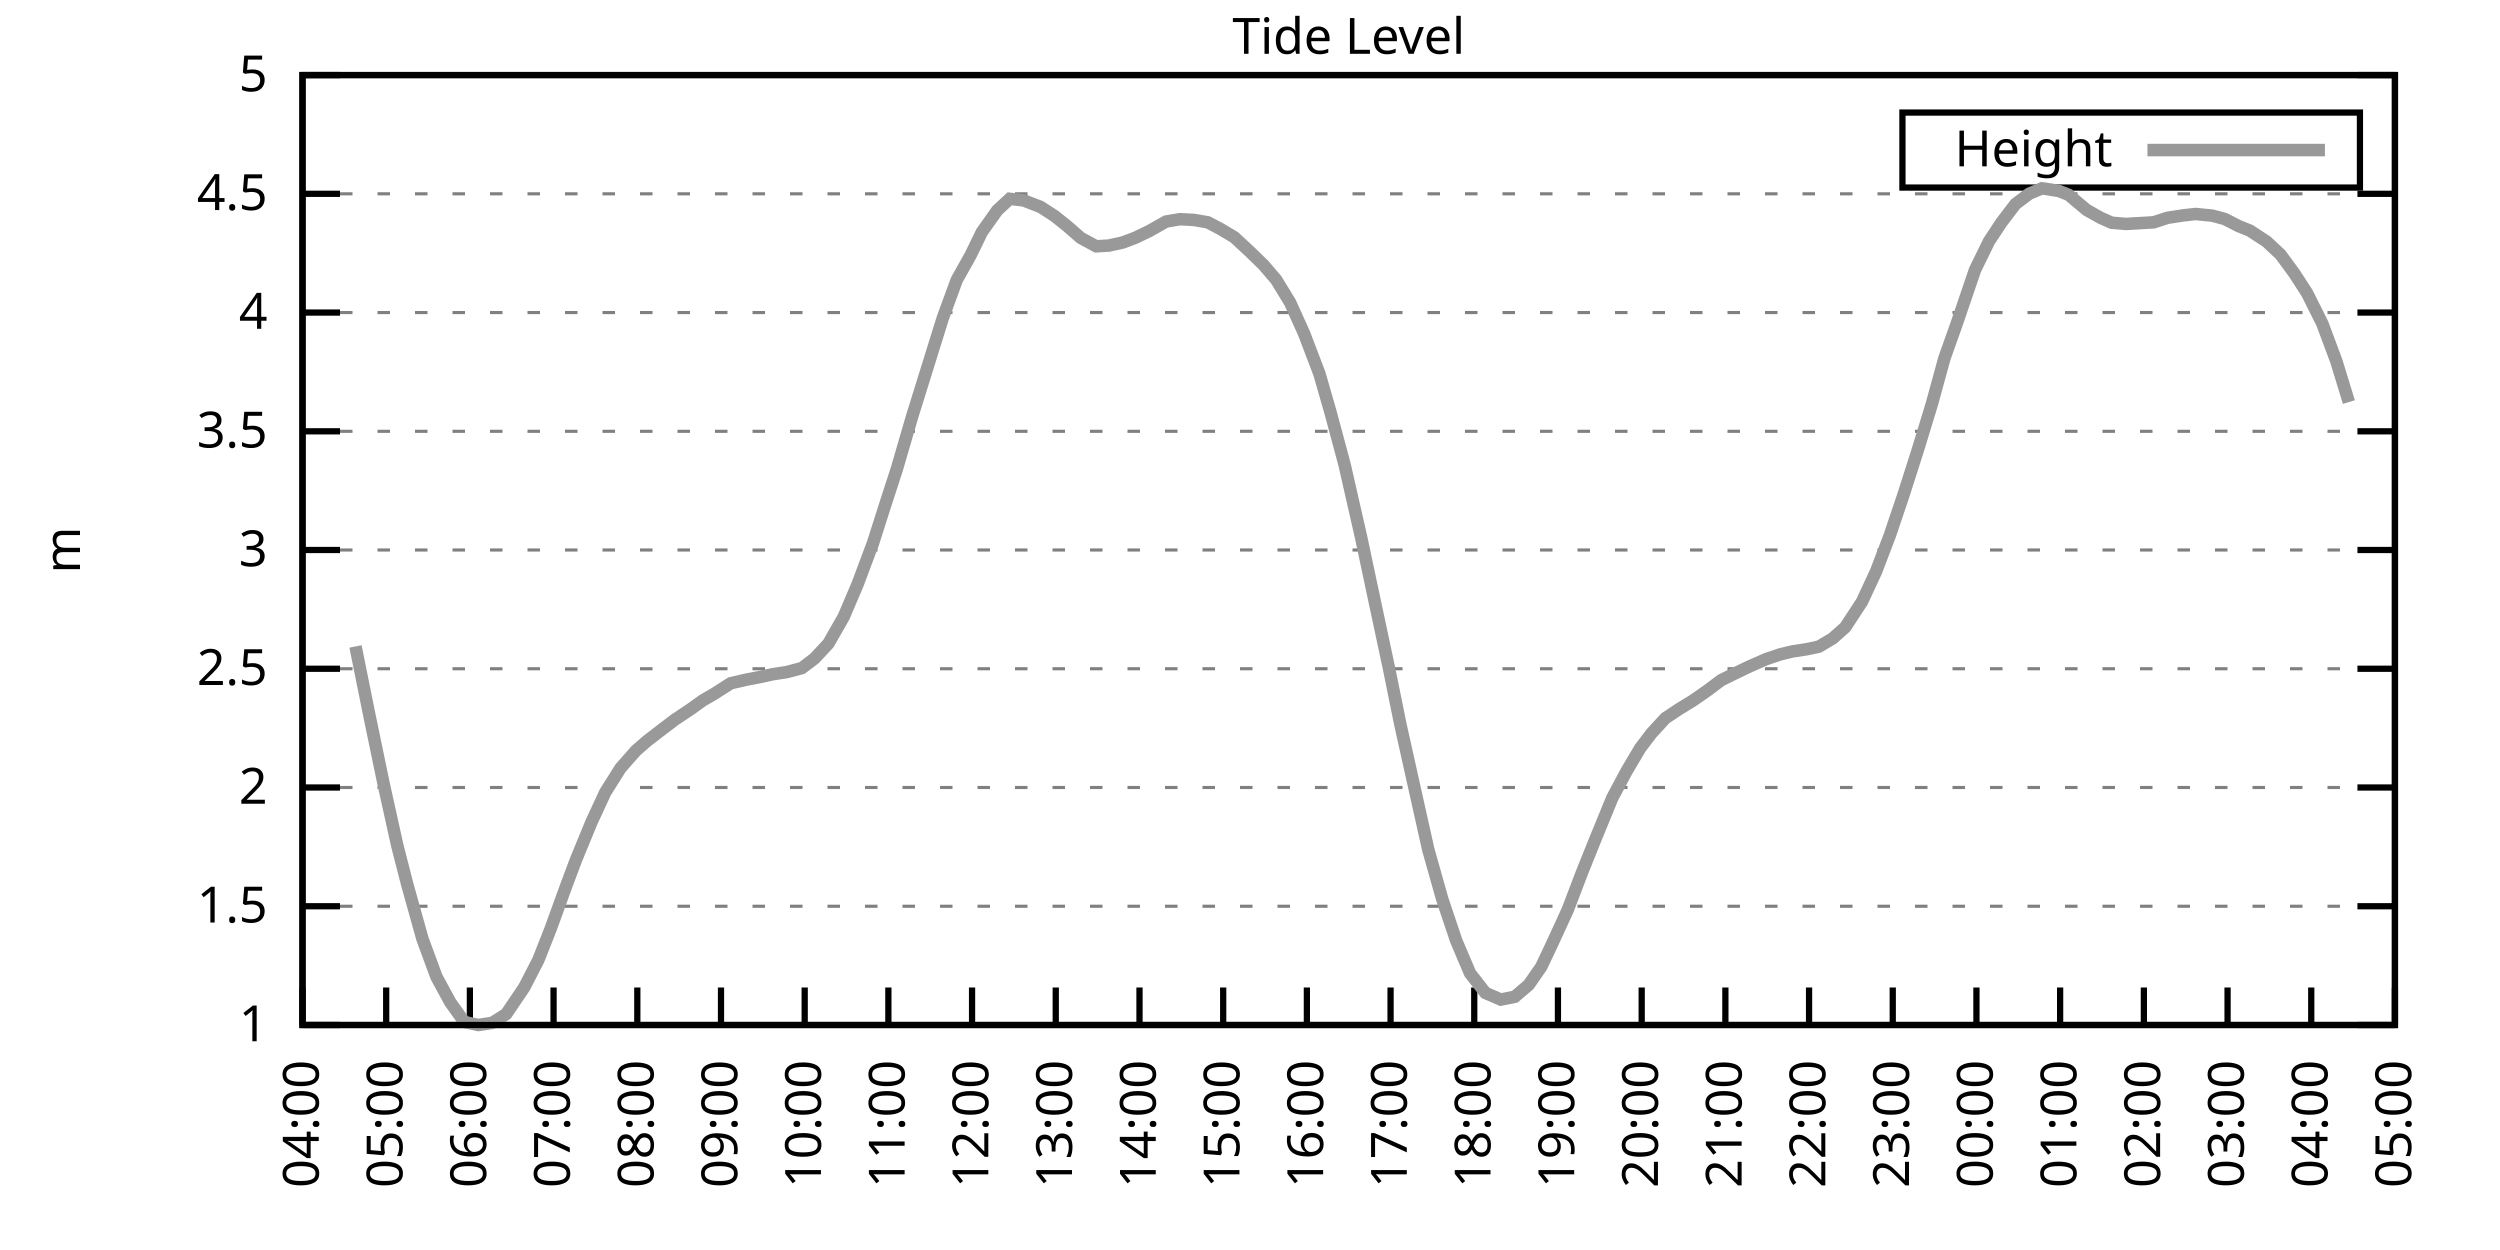
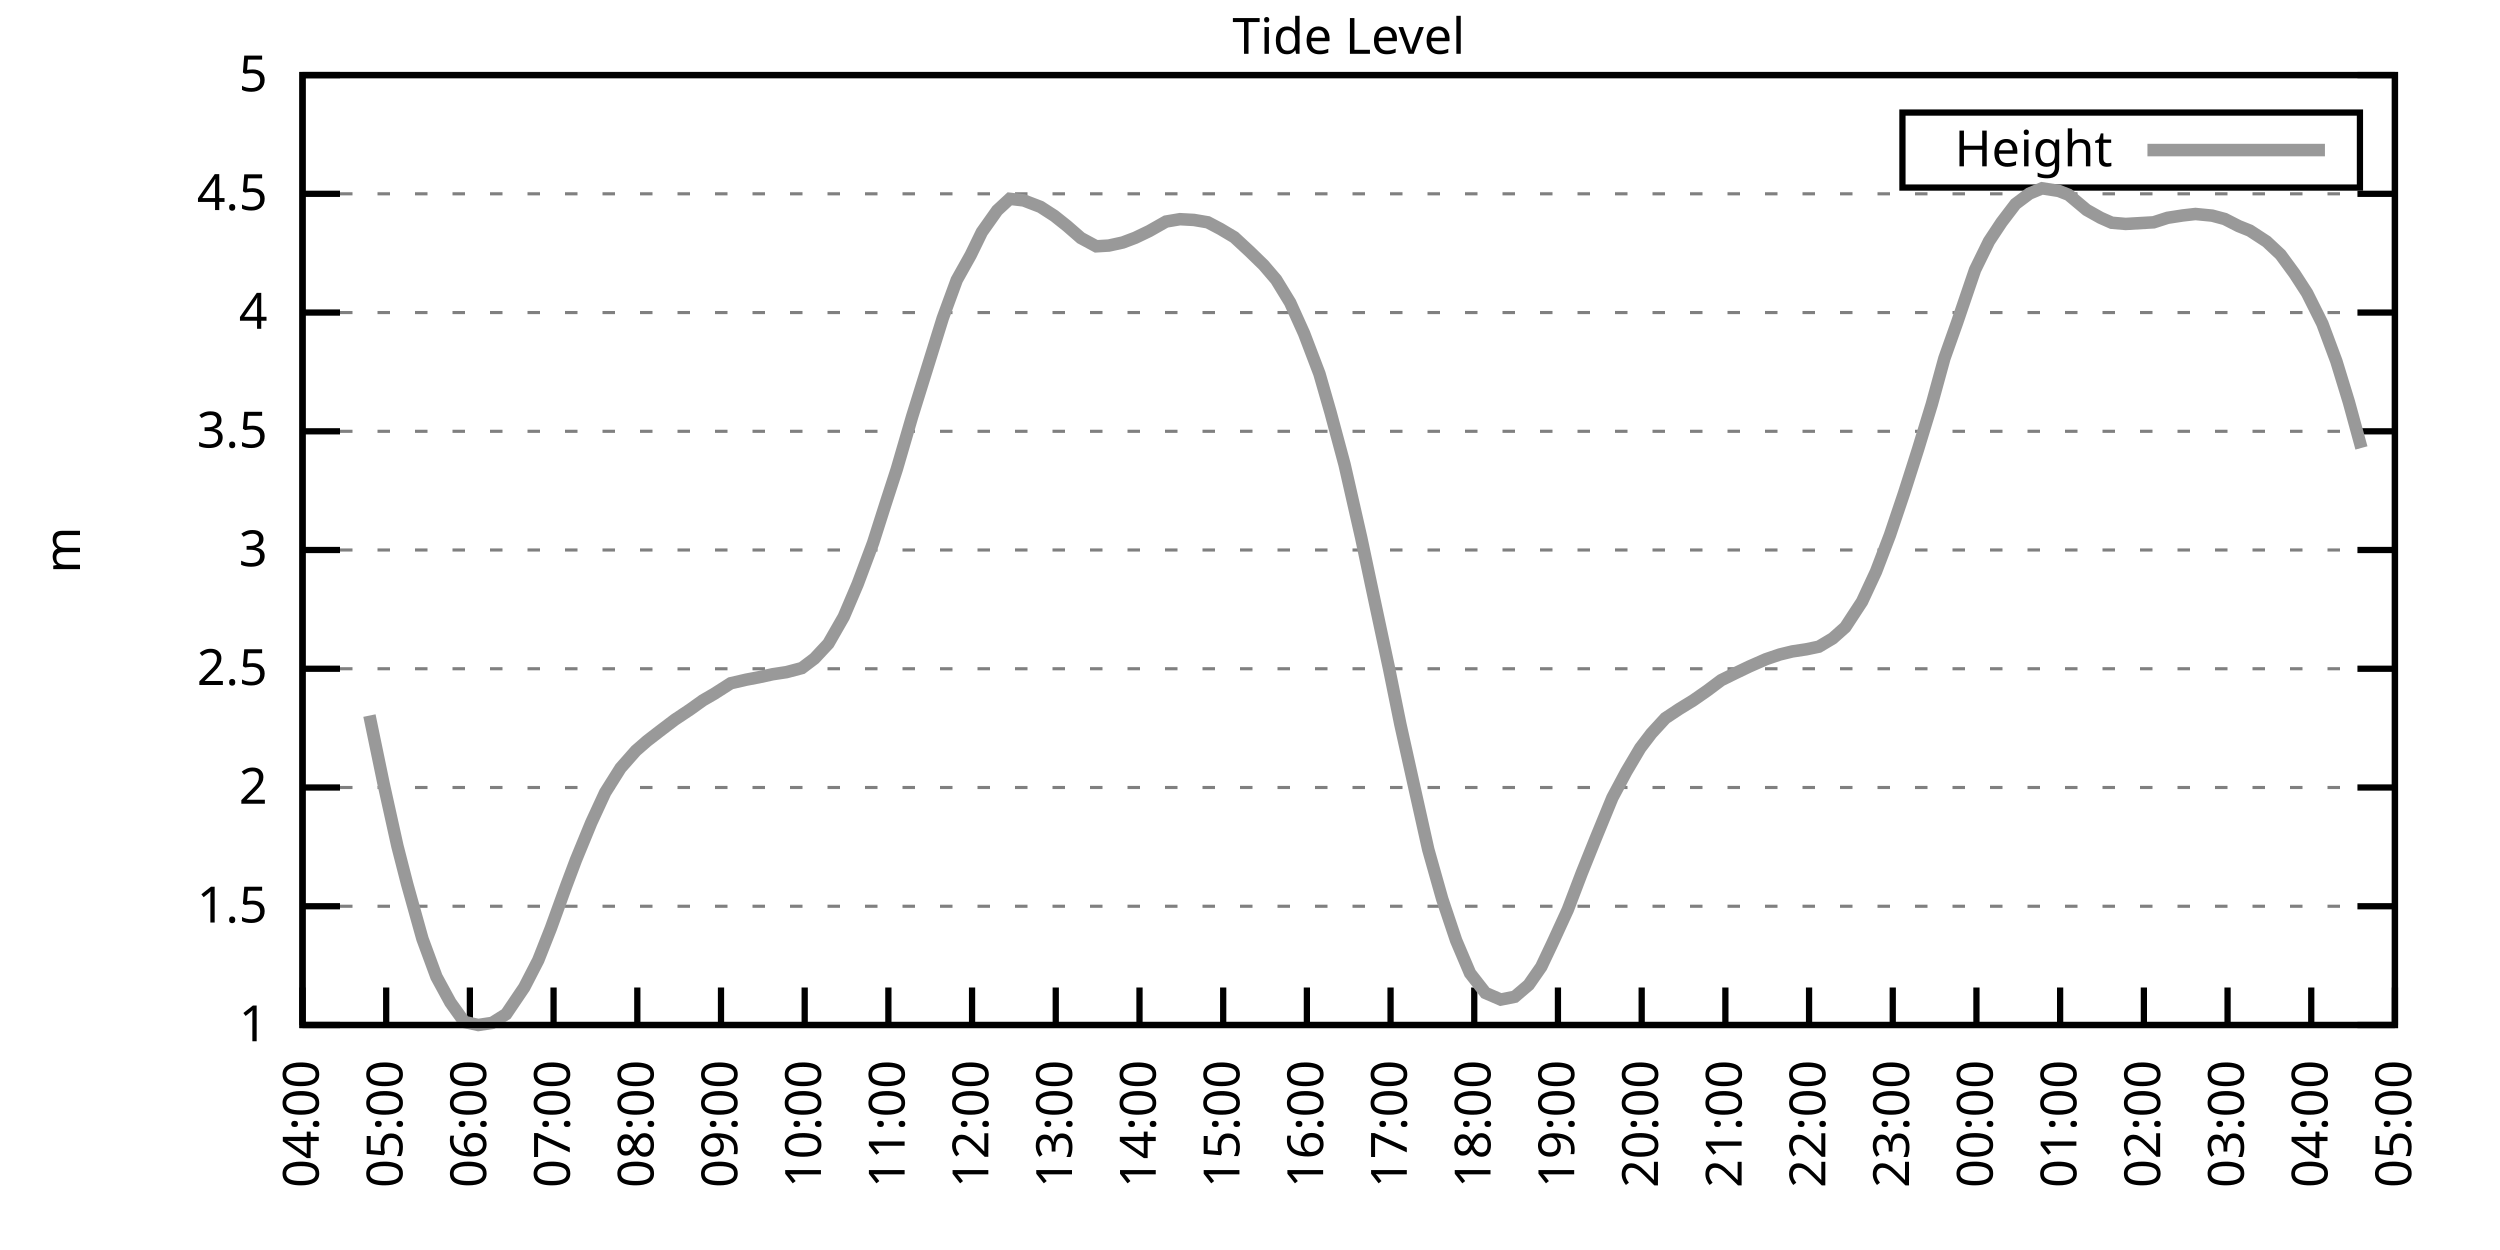
<svg xmlns="http://www.w3.org/2000/svg" xmlns:xlink="http://www.w3.org/1999/xlink" width="400" height="200" viewBox="0 0 400 200">
  <g id="gnuplot_canvas">
    <rect x="0" y="0" width="400" height="200" fill="none" />
    <defs>
      <circle id="gpDot" r="0.5" stroke-width="0.5" stroke="currentColor" />
      <path id="gpPt0" stroke-width="0.333" stroke="currentColor" d="M-1,0 h2 M0,-1 v2" />
      <path id="gpPt1" stroke-width="0.333" stroke="currentColor" d="M-1,-1 L1,1 M1,-1 L-1,1" />
      <path id="gpPt2" stroke-width="0.333" stroke="currentColor" d="M-1,0 L1,0 M0,-1 L0,1 M-1,-1 L1,1 M-1,1 L1,-1" />
      <rect id="gpPt3" stroke-width="0.333" stroke="currentColor" x="-1" y="-1" width="2" height="2" />
      <rect id="gpPt4" stroke-width="0.333" stroke="currentColor" fill="currentColor" x="-1" y="-1" width="2" height="2" />
      <circle id="gpPt5" stroke-width="0.333" stroke="currentColor" cx="0" cy="0" r="1" />
      <use xlink:href="#gpPt5" id="gpPt6" fill="currentColor" stroke="none" />
      <path id="gpPt7" stroke-width="0.333" stroke="currentColor" d="M0,-1.33 L-1.33,0.67 L1.33,0.67 z" />
      <use xlink:href="#gpPt7" id="gpPt8" fill="currentColor" stroke="none" />
      <use xlink:href="#gpPt7" id="gpPt9" stroke="currentColor" transform="rotate(180)" />
      <use xlink:href="#gpPt9" id="gpPt10" fill="currentColor" stroke="none" />
      <use xlink:href="#gpPt3" id="gpPt11" stroke="currentColor" transform="rotate(45)" />
      <use xlink:href="#gpPt11" id="gpPt12" fill="currentColor" stroke="none" />
      <path id="gpPt13" stroke-width="0.333" stroke="currentColor" d="M0,1.330 L1.265,0.411 L0.782,-1.067 L-0.782,-1.076 L-1.265,0.411 z" />
      <use xlink:href="#gpPt13" id="gpPt14" fill="currentColor" stroke="none" />
      <filter id="textbox" filterUnits="objectBoundingBox" x="0" y="0" height="1" width="1">
        <feFlood flood-color="white" flood-opacity="1" result="bgnd" />
        <feComposite in="SourceGraphic" in2="bgnd" operator="atop" />
      </filter>
      <filter id="greybox" filterUnits="objectBoundingBox" x="0" y="0" height="1" width="1">
        <feFlood flood-color="lightgrey" flood-opacity="1" result="grey" />
        <feComposite in="SourceGraphic" in2="grey" operator="atop" />
      </filter>
    </defs>
    <g fill="none" color="white" stroke="currentColor" stroke-width="1.00" stroke-linecap="butt" stroke-linejoin="miter">
</g>
    <g fill="none" color="black" stroke="currentColor" stroke-width="1.00" stroke-linecap="butt" stroke-linejoin="miter">
      <g stroke="none" shape-rendering="crispEdges">
        <polygon fill="rgb(255, 255, 255)" points="48.40,164.00 383.18,164.00 383.18,12.02 48.40,12.02 " />
      </g>
    </g>
    <g fill="none" color="black" stroke="currentColor" stroke-width="1.00" stroke-linecap="butt" stroke-linejoin="miter">
</g>
    <g fill="none" color="black" stroke="black" stroke-width="0.50" stroke-linecap="butt" stroke-linejoin="miter">
</g>
    <g fill="none" color="gray" stroke="currentColor" stroke-width="0.50" stroke-linecap="butt" stroke-linejoin="miter">
      <path stroke="gray" stroke-dasharray="2,4" class="gridline" d="M48.40,164.00 L383.19,164.00  " />
    </g>
    <g fill="none" color="gray" stroke="gray" stroke-width="1.00" stroke-linecap="butt" stroke-linejoin="miter">
</g>
    <g fill="none" color="black" stroke="currentColor" stroke-width="1.00" stroke-linecap="butt" stroke-linejoin="miter">
      <path stroke="black" d="M48.40,164.00 L54.40,164.00 M383.19,164.00 L377.19,164.00  " />
      <g transform="translate(42.80,166.60)" stroke="none" fill="black" font-family="Sans" font-size="8.00" text-anchor="end">
        <text>
          <tspan font-family="Sans"> 1</tspan>
        </text>
      </g>
    </g>
    <g fill="none" color="black" stroke="currentColor" stroke-width="1.00" stroke-linecap="butt" stroke-linejoin="miter">
</g>
    <g fill="none" color="black" stroke="black" stroke-width="0.50" stroke-linecap="butt" stroke-linejoin="miter">
</g>
    <g fill="none" color="gray" stroke="currentColor" stroke-width="0.50" stroke-linecap="butt" stroke-linejoin="miter">
      <path stroke="gray" stroke-dasharray="2,4" class="gridline" d="M48.40,145.00 L383.19,145.00  " />
    </g>
    <g fill="none" color="gray" stroke="gray" stroke-width="1.00" stroke-linecap="butt" stroke-linejoin="miter">
</g>
    <g fill="none" color="black" stroke="currentColor" stroke-width="1.00" stroke-linecap="butt" stroke-linejoin="miter">
      <path stroke="black" d="M48.40,145.00 L54.40,145.00 M383.19,145.00 L377.19,145.00  " />
      <g transform="translate(42.80,147.60)" stroke="none" fill="black" font-family="Sans" font-size="8.00" text-anchor="end">
        <text>
          <tspan font-family="Sans"> 1.5</tspan>
        </text>
      </g>
    </g>
    <g fill="none" color="black" stroke="currentColor" stroke-width="1.00" stroke-linecap="butt" stroke-linejoin="miter">
</g>
    <g fill="none" color="black" stroke="black" stroke-width="0.50" stroke-linecap="butt" stroke-linejoin="miter">
</g>
    <g fill="none" color="gray" stroke="currentColor" stroke-width="0.50" stroke-linecap="butt" stroke-linejoin="miter">
      <path stroke="gray" stroke-dasharray="2,4" class="gridline" d="M48.40,126.00 L383.19,126.00  " />
    </g>
    <g fill="none" color="gray" stroke="gray" stroke-width="1.00" stroke-linecap="butt" stroke-linejoin="miter">
</g>
    <g fill="none" color="black" stroke="currentColor" stroke-width="1.00" stroke-linecap="butt" stroke-linejoin="miter">
      <path stroke="black" d="M48.40,126.00 L54.40,126.00 M383.19,126.00 L377.19,126.00  " />
      <g transform="translate(42.80,128.60)" stroke="none" fill="black" font-family="Sans" font-size="8.00" text-anchor="end">
        <text>
          <tspan font-family="Sans"> 2</tspan>
        </text>
      </g>
    </g>
    <g fill="none" color="black" stroke="currentColor" stroke-width="1.00" stroke-linecap="butt" stroke-linejoin="miter">
</g>
    <g fill="none" color="black" stroke="black" stroke-width="0.50" stroke-linecap="butt" stroke-linejoin="miter">
</g>
    <g fill="none" color="gray" stroke="currentColor" stroke-width="0.50" stroke-linecap="butt" stroke-linejoin="miter">
      <path stroke="gray" stroke-dasharray="2,4" class="gridline" d="M48.40,107.00 L383.19,107.00  " />
    </g>
    <g fill="none" color="gray" stroke="gray" stroke-width="1.00" stroke-linecap="butt" stroke-linejoin="miter">
</g>
    <g fill="none" color="black" stroke="currentColor" stroke-width="1.00" stroke-linecap="butt" stroke-linejoin="miter">
      <path stroke="black" d="M48.40,107.00 L54.40,107.00 M383.19,107.00 L377.19,107.00  " />
      <g transform="translate(42.80,109.60)" stroke="none" fill="black" font-family="Sans" font-size="8.00" text-anchor="end">
        <text>
          <tspan font-family="Sans"> 2.5</tspan>
        </text>
      </g>
    </g>
    <g fill="none" color="black" stroke="currentColor" stroke-width="1.00" stroke-linecap="butt" stroke-linejoin="miter">
</g>
    <g fill="none" color="black" stroke="black" stroke-width="0.50" stroke-linecap="butt" stroke-linejoin="miter">
</g>
    <g fill="none" color="gray" stroke="currentColor" stroke-width="0.50" stroke-linecap="butt" stroke-linejoin="miter">
      <path stroke="gray" stroke-dasharray="2,4" class="gridline" d="M48.40,88.00 L383.19,88.00  " />
    </g>
    <g fill="none" color="gray" stroke="gray" stroke-width="1.00" stroke-linecap="butt" stroke-linejoin="miter">
</g>
    <g fill="none" color="black" stroke="currentColor" stroke-width="1.00" stroke-linecap="butt" stroke-linejoin="miter">
      <path stroke="black" d="M48.40,88.00 L54.40,88.00 M383.19,88.00 L377.19,88.00  " />
      <g transform="translate(42.80,90.60)" stroke="none" fill="black" font-family="Sans" font-size="8.00" text-anchor="end">
        <text>
          <tspan font-family="Sans"> 3</tspan>
        </text>
      </g>
    </g>
    <g fill="none" color="black" stroke="currentColor" stroke-width="1.00" stroke-linecap="butt" stroke-linejoin="miter">
</g>
    <g fill="none" color="black" stroke="black" stroke-width="0.50" stroke-linecap="butt" stroke-linejoin="miter">
</g>
    <g fill="none" color="gray" stroke="currentColor" stroke-width="0.50" stroke-linecap="butt" stroke-linejoin="miter">
      <path stroke="gray" stroke-dasharray="2,4" class="gridline" d="M48.40,69.01 L383.19,69.01  " />
    </g>
    <g fill="none" color="gray" stroke="gray" stroke-width="1.00" stroke-linecap="butt" stroke-linejoin="miter">
</g>
    <g fill="none" color="black" stroke="currentColor" stroke-width="1.00" stroke-linecap="butt" stroke-linejoin="miter">
      <path stroke="black" d="M48.40,69.01 L54.40,69.01 M383.19,69.01 L377.19,69.01  " />
      <g transform="translate(42.80,71.61)" stroke="none" fill="black" font-family="Sans" font-size="8.00" text-anchor="end">
        <text>
          <tspan font-family="Sans"> 3.5</tspan>
        </text>
      </g>
    </g>
    <g fill="none" color="black" stroke="currentColor" stroke-width="1.00" stroke-linecap="butt" stroke-linejoin="miter">
</g>
    <g fill="none" color="black" stroke="black" stroke-width="0.50" stroke-linecap="butt" stroke-linejoin="miter">
</g>
    <g fill="none" color="gray" stroke="currentColor" stroke-width="0.50" stroke-linecap="butt" stroke-linejoin="miter">
      <path stroke="gray" stroke-dasharray="2,4" class="gridline" d="M48.40,50.01 L383.19,50.01  " />
    </g>
    <g fill="none" color="gray" stroke="gray" stroke-width="1.00" stroke-linecap="butt" stroke-linejoin="miter">
</g>
    <g fill="none" color="black" stroke="currentColor" stroke-width="1.00" stroke-linecap="butt" stroke-linejoin="miter">
      <path stroke="black" d="M48.40,50.01 L54.40,50.01 M383.19,50.01 L377.19,50.01  " />
      <g transform="translate(42.80,52.61)" stroke="none" fill="black" font-family="Sans" font-size="8.00" text-anchor="end">
        <text>
          <tspan font-family="Sans"> 4</tspan>
        </text>
      </g>
    </g>
    <g fill="none" color="black" stroke="currentColor" stroke-width="1.00" stroke-linecap="butt" stroke-linejoin="miter">
</g>
    <g fill="none" color="black" stroke="black" stroke-width="0.50" stroke-linecap="butt" stroke-linejoin="miter">
</g>
    <g fill="none" color="gray" stroke="currentColor" stroke-width="0.50" stroke-linecap="butt" stroke-linejoin="miter">
      <path stroke="gray" stroke-dasharray="2,4" class="gridline" d="M48.40,31.01 L383.19,31.01  " />
    </g>
    <g fill="none" color="gray" stroke="gray" stroke-width="1.00" stroke-linecap="butt" stroke-linejoin="miter">
</g>
    <g fill="none" color="black" stroke="currentColor" stroke-width="1.00" stroke-linecap="butt" stroke-linejoin="miter">
      <path stroke="black" d="M48.40,31.01 L54.40,31.01 M383.19,31.01 L377.19,31.01  " />
      <g transform="translate(42.80,33.61)" stroke="none" fill="black" font-family="Sans" font-size="8.00" text-anchor="end">
        <text>
          <tspan font-family="Sans"> 4.5</tspan>
        </text>
      </g>
    </g>
    <g fill="none" color="black" stroke="currentColor" stroke-width="1.00" stroke-linecap="butt" stroke-linejoin="miter">
</g>
    <g fill="none" color="black" stroke="black" stroke-width="0.50" stroke-linecap="butt" stroke-linejoin="miter">
</g>
    <g fill="none" color="gray" stroke="currentColor" stroke-width="0.50" stroke-linecap="butt" stroke-linejoin="miter">
      <path stroke="gray" stroke-dasharray="2,4" class="gridline" d="M48.40,12.01 L383.19,12.01  " />
    </g>
    <g fill="none" color="gray" stroke="gray" stroke-width="1.00" stroke-linecap="butt" stroke-linejoin="miter">
</g>
    <g fill="none" color="black" stroke="currentColor" stroke-width="1.00" stroke-linecap="butt" stroke-linejoin="miter">
      <path stroke="black" d="M48.40,12.01 L54.40,12.01 M383.19,12.01 L377.19,12.01  " />
      <g transform="translate(42.80,14.61)" stroke="none" fill="black" font-family="Sans" font-size="8.00" text-anchor="end">
        <text>
          <tspan font-family="Sans"> 5</tspan>
        </text>
      </g>
    </g>
    <g fill="none" color="black" stroke="currentColor" stroke-width="1.00" stroke-linecap="butt" stroke-linejoin="miter">
      <path stroke="black" d="M48.40,164.00 L48.40,158.00  " />
      <g transform="translate(51.00,169.60) rotate(270.00)" stroke="none" fill="black" font-family="Sans" font-size="8.00" text-anchor="end">
        <text>
          <tspan font-family="Sans">04:00</tspan>
        </text>
      </g>
    </g>
    <g fill="none" color="black" stroke="currentColor" stroke-width="1.00" stroke-linecap="butt" stroke-linejoin="miter">
      <path stroke="black" d="M61.79,164.00 L61.79,158.00  " />
      <g transform="translate(64.39,169.60) rotate(270.00)" stroke="none" fill="black" font-family="Sans" font-size="8.00" text-anchor="end">
        <text>
          <tspan font-family="Sans">05:00</tspan>
        </text>
      </g>
    </g>
    <g fill="none" color="black" stroke="currentColor" stroke-width="1.00" stroke-linecap="butt" stroke-linejoin="miter">
      <path stroke="black" d="M75.18,164.00 L75.18,158.00  " />
      <g transform="translate(77.78,169.60) rotate(270.00)" stroke="none" fill="black" font-family="Sans" font-size="8.00" text-anchor="end">
        <text>
          <tspan font-family="Sans">06:00</tspan>
        </text>
      </g>
    </g>
    <g fill="none" color="black" stroke="currentColor" stroke-width="1.00" stroke-linecap="butt" stroke-linejoin="miter">
      <path stroke="black" d="M88.57,164.00 L88.57,158.00  " />
      <g transform="translate(91.17,169.60) rotate(270.00)" stroke="none" fill="black" font-family="Sans" font-size="8.00" text-anchor="end">
        <text>
          <tspan font-family="Sans">07:00</tspan>
        </text>
      </g>
    </g>
    <g fill="none" color="black" stroke="currentColor" stroke-width="1.00" stroke-linecap="butt" stroke-linejoin="miter">
      <path stroke="black" d="M101.97,164.00 L101.97,158.00  " />
      <g transform="translate(104.57,169.60) rotate(270.00)" stroke="none" fill="black" font-family="Sans" font-size="8.00" text-anchor="end">
        <text>
          <tspan font-family="Sans">08:00</tspan>
        </text>
      </g>
    </g>
    <g fill="none" color="black" stroke="currentColor" stroke-width="1.00" stroke-linecap="butt" stroke-linejoin="miter">
      <path stroke="black" d="M115.36,164.00 L115.36,158.00  " />
      <g transform="translate(117.96,169.60) rotate(270.00)" stroke="none" fill="black" font-family="Sans" font-size="8.00" text-anchor="end">
        <text>
          <tspan font-family="Sans">09:00</tspan>
        </text>
      </g>
    </g>
    <g fill="none" color="black" stroke="currentColor" stroke-width="1.00" stroke-linecap="butt" stroke-linejoin="miter">
      <path stroke="black" d="M128.75,164.00 L128.75,158.00  " />
      <g transform="translate(131.35,169.60) rotate(270.00)" stroke="none" fill="black" font-family="Sans" font-size="8.00" text-anchor="end">
        <text>
          <tspan font-family="Sans">10:00</tspan>
        </text>
      </g>
    </g>
    <g fill="none" color="black" stroke="currentColor" stroke-width="1.00" stroke-linecap="butt" stroke-linejoin="miter">
      <path stroke="black" d="M142.14,164.00 L142.14,158.00  " />
      <g transform="translate(144.74,169.60) rotate(270.00)" stroke="none" fill="black" font-family="Sans" font-size="8.00" text-anchor="end">
        <text>
          <tspan font-family="Sans">11:00</tspan>
        </text>
      </g>
    </g>
    <g fill="none" color="black" stroke="currentColor" stroke-width="1.00" stroke-linecap="butt" stroke-linejoin="miter">
      <path stroke="black" d="M155.53,164.00 L155.53,158.00  " />
      <g transform="translate(158.13,169.60) rotate(270.00)" stroke="none" fill="black" font-family="Sans" font-size="8.00" text-anchor="end">
        <text>
          <tspan font-family="Sans">12:00</tspan>
        </text>
      </g>
    </g>
    <g fill="none" color="black" stroke="currentColor" stroke-width="1.00" stroke-linecap="butt" stroke-linejoin="miter">
      <path stroke="black" d="M168.92,164.00 L168.92,158.00  " />
      <g transform="translate(171.52,169.60) rotate(270.00)" stroke="none" fill="black" font-family="Sans" font-size="8.00" text-anchor="end">
        <text>
          <tspan font-family="Sans">13:00</tspan>
        </text>
      </g>
    </g>
    <g fill="none" color="black" stroke="currentColor" stroke-width="1.00" stroke-linecap="butt" stroke-linejoin="miter">
      <path stroke="black" d="M182.32,164.00 L182.32,158.00  " />
      <g transform="translate(184.92,169.60) rotate(270.00)" stroke="none" fill="black" font-family="Sans" font-size="8.00" text-anchor="end">
        <text>
          <tspan font-family="Sans">14:00</tspan>
        </text>
      </g>
    </g>
    <g fill="none" color="black" stroke="currentColor" stroke-width="1.00" stroke-linecap="butt" stroke-linejoin="miter">
      <path stroke="black" d="M195.71,164.00 L195.71,158.00  " />
      <g transform="translate(198.31,169.60) rotate(270.00)" stroke="none" fill="black" font-family="Sans" font-size="8.00" text-anchor="end">
        <text>
          <tspan font-family="Sans">15:00</tspan>
        </text>
      </g>
    </g>
    <g fill="none" color="black" stroke="currentColor" stroke-width="1.00" stroke-linecap="butt" stroke-linejoin="miter">
      <path stroke="black" d="M209.10,164.00 L209.10,158.00  " />
      <g transform="translate(211.70,169.60) rotate(270.00)" stroke="none" fill="black" font-family="Sans" font-size="8.00" text-anchor="end">
        <text>
          <tspan font-family="Sans">16:00</tspan>
        </text>
      </g>
    </g>
    <g fill="none" color="black" stroke="currentColor" stroke-width="1.00" stroke-linecap="butt" stroke-linejoin="miter">
      <path stroke="black" d="M222.49,164.00 L222.49,158.00  " />
      <g transform="translate(225.09,169.60) rotate(270.00)" stroke="none" fill="black" font-family="Sans" font-size="8.00" text-anchor="end">
        <text>
          <tspan font-family="Sans">17:00</tspan>
        </text>
      </g>
    </g>
    <g fill="none" color="black" stroke="currentColor" stroke-width="1.00" stroke-linecap="butt" stroke-linejoin="miter">
      <path stroke="black" d="M235.88,164.00 L235.88,158.00  " />
      <g transform="translate(238.48,169.60) rotate(270.00)" stroke="none" fill="black" font-family="Sans" font-size="8.00" text-anchor="end">
        <text>
          <tspan font-family="Sans">18:00</tspan>
        </text>
      </g>
    </g>
    <g fill="none" color="black" stroke="currentColor" stroke-width="1.00" stroke-linecap="butt" stroke-linejoin="miter">
      <path stroke="black" d="M249.27,164.00 L249.27,158.00  " />
      <g transform="translate(251.87,169.60) rotate(270.00)" stroke="none" fill="black" font-family="Sans" font-size="8.00" text-anchor="end">
        <text>
          <tspan font-family="Sans">19:00</tspan>
        </text>
      </g>
    </g>
    <g fill="none" color="black" stroke="currentColor" stroke-width="1.00" stroke-linecap="butt" stroke-linejoin="miter">
      <path stroke="black" d="M262.67,164.00 L262.67,158.00  " />
      <g transform="translate(265.27,169.60) rotate(270.00)" stroke="none" fill="black" font-family="Sans" font-size="8.00" text-anchor="end">
        <text>
          <tspan font-family="Sans">20:00</tspan>
        </text>
      </g>
    </g>
    <g fill="none" color="black" stroke="currentColor" stroke-width="1.00" stroke-linecap="butt" stroke-linejoin="miter">
      <path stroke="black" d="M276.06,164.00 L276.06,158.00  " />
      <g transform="translate(278.66,169.60) rotate(270.00)" stroke="none" fill="black" font-family="Sans" font-size="8.00" text-anchor="end">
        <text>
          <tspan font-family="Sans">21:00</tspan>
        </text>
      </g>
    </g>
    <g fill="none" color="black" stroke="currentColor" stroke-width="1.00" stroke-linecap="butt" stroke-linejoin="miter">
      <path stroke="black" d="M289.45,164.00 L289.45,158.00  " />
      <g transform="translate(292.05,169.60) rotate(270.00)" stroke="none" fill="black" font-family="Sans" font-size="8.00" text-anchor="end">
        <text>
          <tspan font-family="Sans">22:00</tspan>
        </text>
      </g>
    </g>
    <g fill="none" color="black" stroke="currentColor" stroke-width="1.00" stroke-linecap="butt" stroke-linejoin="miter">
      <path stroke="black" d="M302.84,164.00 L302.84,158.00  " />
      <g transform="translate(305.44,169.60) rotate(270.00)" stroke="none" fill="black" font-family="Sans" font-size="8.00" text-anchor="end">
        <text>
          <tspan font-family="Sans">23:00</tspan>
        </text>
      </g>
    </g>
    <g fill="none" color="black" stroke="currentColor" stroke-width="1.00" stroke-linecap="butt" stroke-linejoin="miter">
      <path stroke="black" d="M316.23,164.00 L316.23,158.00  " />
      <g transform="translate(318.83,169.60) rotate(270.00)" stroke="none" fill="black" font-family="Sans" font-size="8.00" text-anchor="end">
        <text>
          <tspan font-family="Sans">00:00</tspan>
        </text>
      </g>
    </g>
    <g fill="none" color="black" stroke="currentColor" stroke-width="1.00" stroke-linecap="butt" stroke-linejoin="miter">
      <path stroke="black" d="M329.62,164.00 L329.62,158.00  " />
      <g transform="translate(332.22,169.60) rotate(270.00)" stroke="none" fill="black" font-family="Sans" font-size="8.00" text-anchor="end">
        <text>
          <tspan font-family="Sans">01:00</tspan>
        </text>
      </g>
    </g>
    <g fill="none" color="black" stroke="currentColor" stroke-width="1.00" stroke-linecap="butt" stroke-linejoin="miter">
      <path stroke="black" d="M343.02,164.00 L343.02,158.00  " />
      <g transform="translate(345.62,169.60) rotate(270.00)" stroke="none" fill="black" font-family="Sans" font-size="8.00" text-anchor="end">
        <text>
          <tspan font-family="Sans">02:00</tspan>
        </text>
      </g>
    </g>
    <g fill="none" color="black" stroke="currentColor" stroke-width="1.00" stroke-linecap="butt" stroke-linejoin="miter">
      <path stroke="black" d="M356.41,164.00 L356.41,158.00  " />
      <g transform="translate(359.01,169.60) rotate(270.00)" stroke="none" fill="black" font-family="Sans" font-size="8.00" text-anchor="end">
        <text>
          <tspan font-family="Sans">03:00</tspan>
        </text>
      </g>
    </g>
    <g fill="none" color="black" stroke="currentColor" stroke-width="1.00" stroke-linecap="butt" stroke-linejoin="miter">
      <path stroke="black" d="M369.80,164.00 L369.80,158.00  " />
      <g transform="translate(372.40,169.60) rotate(270.00)" stroke="none" fill="black" font-family="Sans" font-size="8.00" text-anchor="end">
        <text>
          <tspan font-family="Sans">04:00</tspan>
        </text>
      </g>
    </g>
    <g fill="none" color="black" stroke="currentColor" stroke-width="1.00" stroke-linecap="butt" stroke-linejoin="miter">
      <path stroke="black" d="M383.19,164.00 L383.19,158.00  " />
      <g transform="translate(385.79,169.60) rotate(270.00)" stroke="none" fill="black" font-family="Sans" font-size="8.00" text-anchor="end">
        <text>
          <tspan font-family="Sans">05:00</tspan>
        </text>
      </g>
    </g>
    <g fill="none" color="black" stroke="currentColor" stroke-width="1.00" stroke-linecap="butt" stroke-linejoin="miter">
</g>
    <g fill="none" color="black" stroke="currentColor" stroke-width="1.00" stroke-linecap="butt" stroke-linejoin="miter">
      <path stroke="black" d="M48.40,12.01 L48.40,164.00 L383.19,164.00 L383.19,12.01 L48.40,12.01 Z  " />
    </g>
    <g fill="none" color="black" stroke="currentColor" stroke-width="1.00" stroke-linecap="butt" stroke-linejoin="miter">
</g>
    <g fill="none" color="black" stroke="currentColor" stroke-width="1.00" stroke-linecap="butt" stroke-linejoin="miter">
      <path stroke="black" d="M304.39,30.01 L304.39,18.01 L377.59,18.01 L377.59,30.01 L304.39,30.01 Z  " />
    </g>
    <g id="Tide_level_plot_1">
      <g fill="none" color="white" stroke="black" stroke-width="2.00" stroke-linecap="butt" stroke-linejoin="miter">
</g>
      <g fill="none" color="black" stroke="currentColor" stroke-width="2.00" stroke-linecap="butt" stroke-linejoin="miter">
        <g transform="translate(337.99,26.61)" stroke="none" fill="black" font-family="Sans" font-size="8.00" text-anchor="end">
          <text>
            <tspan font-family="Sans">Height</tspan>
          </text>
        </g>
      </g>
      <g fill="none" color="black" stroke="currentColor" stroke-width="2.00" stroke-linecap="butt" stroke-linejoin="miter">
-         <path stroke="rgb(153, 153, 153)" d="M343.59,24.01 L371.99,24.01 M56.88,103.43 L59.11,114.49 L61.35,125.28 L63.58,135.35 L65.14,141.43 L67.59,150.21   L69.83,156.29 L72.06,160.39 L74.29,163.51 L76.52,164.00 L78.75,163.66 L80.99,162.25 L83.89,157.96 L86.12,153.63   L88.13,148.54 L90.58,141.77 L92.15,137.59 L94.60,131.63 L96.83,126.80 L99.29,122.89 L101.74,120.11 L103.53,118.55   L105.54,117.00 L107.99,115.14 L110.45,113.50 L112.46,112.06 L114.24,111.03 L116.92,109.32 L119.38,108.75 L121.38,108.37   L123.62,107.88 L125.85,107.54 L128.30,106.89 L130.31,105.37 L132.54,102.98 L135.00,98.68 L137.23,93.44 L139.69,86.87   L141.69,80.60 L143.48,75.09 L145.94,66.65 L148.39,58.78 L150.85,50.88 L153.08,44.80 L155.31,40.81 L157.10,37.13   L159.55,33.67 L161.56,31.81 L163.79,32.07 L166.47,33.10 L168.70,34.54 L170.71,36.14 L172.94,38.08 L175.40,39.41   L177.41,39.29 L179.64,38.80 L181.65,38.04 L183.88,36.97 L186.56,35.45 L188.79,35.07 L191.02,35.19 L193.25,35.57   L195.26,36.63 L197.49,37.96 L199.95,40.24 L202.18,42.41 L204.19,44.76 L206.42,48.41 L208.65,53.35 L211.11,59.81   L212.89,66.00 L215.13,74.33 L217.80,86.07 L219.37,93.48 L222.27,107.08 L224.05,115.86 L226.06,124.90 L228.52,135.92   L230.75,143.82 L232.98,150.47 L235.21,155.72 L237.67,158.87 L240.12,159.93 L242.36,159.48 L244.59,157.58 L246.60,154.69   L248.38,150.93 L250.84,145.57 L253.07,139.72 L255.30,134.17 L257.98,127.64 L260.21,123.46 L262.44,119.69 L264.23,117.34   L266.46,114.91 L268.69,113.43 L270.92,112.06 L273.16,110.50 L275.39,108.83 L277.62,107.73 L279.85,106.66 L282.53,105.48   L284.76,104.72 L286.77,104.23 L289.00,103.89 L291.01,103.47 L293.24,102.14 L295.25,100.35 L297.93,96.25 L300.16,91.46   L302.39,85.61 L304.63,78.96 L306.86,71.97 L309.09,64.67 L311.10,57.34 L313.11,51.68 L316.01,43.17 L318.24,38.61   L320.25,35.57 L322.48,32.64 L324.71,30.97 L326.72,30.13 L329.40,30.55 L330.96,31.16 L333.86,33.59 L336.10,34.85   L337.88,35.64 L340.11,35.83 L344.58,35.57 L346.81,34.85 L349.26,34.47 L351.27,34.24 L353.95,34.50 L355.96,35.04   L358.19,36.18 L359.98,36.90 L362.66,38.65 L364.89,40.74 L367.12,43.78 L369.13,46.89 L371.58,51.79 L373.82,57.80   L375.82,64.33  " />
+         <path stroke="rgb(153, 153, 153)" d="M343.59,24.01 L371.99,24.01 M59.11,114.49 L61.35,125.28 L63.58,135.35 L65.14,141.43 L67.59,150.21 L69.83,156.29   L72.06,160.39 L74.29,163.51 L76.52,164.00 L78.75,163.66 L80.99,162.25 L83.89,157.96 L86.12,153.63 L88.13,148.54   L90.58,141.77 L92.15,137.59 L94.60,131.63 L96.83,126.80 L99.29,122.89 L101.74,120.11 L103.53,118.55 L105.54,117.00   L107.99,115.14 L110.45,113.50 L112.46,112.06 L114.24,111.03 L116.92,109.32 L119.38,108.75 L121.38,108.37 L123.62,107.88   L125.85,107.54 L128.30,106.89 L130.31,105.37 L132.54,102.98 L135.00,98.68 L137.23,93.44 L139.69,86.87 L141.69,80.60   L143.48,75.09 L145.94,66.65 L148.39,58.78 L150.85,50.88 L153.08,44.80 L155.31,40.81 L157.10,37.13 L159.55,33.67   L161.56,31.81 L163.79,32.07 L166.47,33.10 L168.70,34.54 L170.71,36.14 L172.94,38.08 L175.40,39.41 L177.41,39.29   L179.64,38.80 L181.65,38.04 L183.88,36.97 L186.56,35.45 L188.79,35.07 L191.02,35.19 L193.25,35.57 L195.26,36.63   L197.49,37.96 L199.95,40.24 L202.18,42.41 L204.19,44.76 L206.42,48.41 L208.65,53.35 L211.11,59.81 L212.89,66.00   L215.13,74.33 L217.80,86.07 L219.37,93.48 L222.27,107.08 L224.05,115.86 L226.06,124.90 L228.52,135.92 L230.75,143.82   L232.98,150.47 L235.21,155.72 L237.67,158.87 L240.12,159.93 L242.36,159.48 L244.59,157.58 L246.60,154.69 L248.38,150.93   L250.84,145.57 L253.07,139.72 L255.30,134.17 L257.98,127.64 L260.21,123.46 L262.44,119.69 L264.23,117.34 L266.46,114.91   L268.69,113.43 L270.92,112.06 L273.16,110.50 L275.39,108.83 L277.62,107.73 L279.85,106.66 L282.53,105.48 L284.76,104.72   L286.77,104.23 L289.00,103.89 L291.01,103.47 L293.24,102.14 L295.25,100.35 L297.93,96.25 L300.16,91.46 L302.39,85.61   L304.63,78.96 L306.86,71.97 L309.09,64.67 L311.10,57.34 L313.11,51.68 L316.01,43.17 L318.24,38.61 L320.25,35.57   L322.48,32.64 L324.71,30.97 L326.72,30.13 L329.40,30.55 L330.96,31.16 L333.86,33.59 L336.10,34.85 L337.88,35.64   L340.11,35.83 L344.58,35.57 L346.81,34.85 L349.26,34.47 L351.27,34.24 L353.95,34.50 L355.96,35.04 L358.19,36.18   L359.98,36.90 L362.66,38.65 L364.89,40.74 L367.12,43.78 L369.13,46.89 L371.58,51.79 L373.82,57.80 L375.82,64.33   L377.83,71.67  " />
      </g>
    </g>
    <g fill="none" color="black" stroke="currentColor" stroke-width="2.00" stroke-linecap="butt" stroke-linejoin="miter">
</g>
    <g fill="none" color="black" stroke="black" stroke-width="1.00" stroke-linecap="butt" stroke-linejoin="miter">
</g>
    <g fill="none" color="black" stroke="currentColor" stroke-width="1.00" stroke-linecap="butt" stroke-linejoin="miter">
      <path stroke="black" d="M48.40,12.01 L48.40,164.00 L383.19,164.00 L383.19,12.01 L48.40,12.01 Z  " />
      <g transform="translate(12.80,88.01) rotate(270.00)" stroke="none" fill="black" font-family="Sans" font-size="8.00" text-anchor="middle">
        <text>
          <tspan font-family="Sans">m</tspan>
        </text>
      </g>
    </g>
    <g fill="none" color="black" stroke="currentColor" stroke-width="1.00" stroke-linecap="butt" stroke-linejoin="miter">
</g>
    <g fill="none" color="black" stroke="currentColor" stroke-width="1.00" stroke-linecap="butt" stroke-linejoin="miter">
      <g transform="translate(215.79,8.61)" stroke="none" fill="black" font-family="Sans" font-size="8.00" text-anchor="middle">
        <text>
          <tspan font-family="Sans">Tide Level</tspan>
        </text>
      </g>
    </g>
    <g fill="none" color="black" stroke="currentColor" stroke-width="1.00" stroke-linecap="butt" stroke-linejoin="miter">
</g>
  </g>
</svg>
